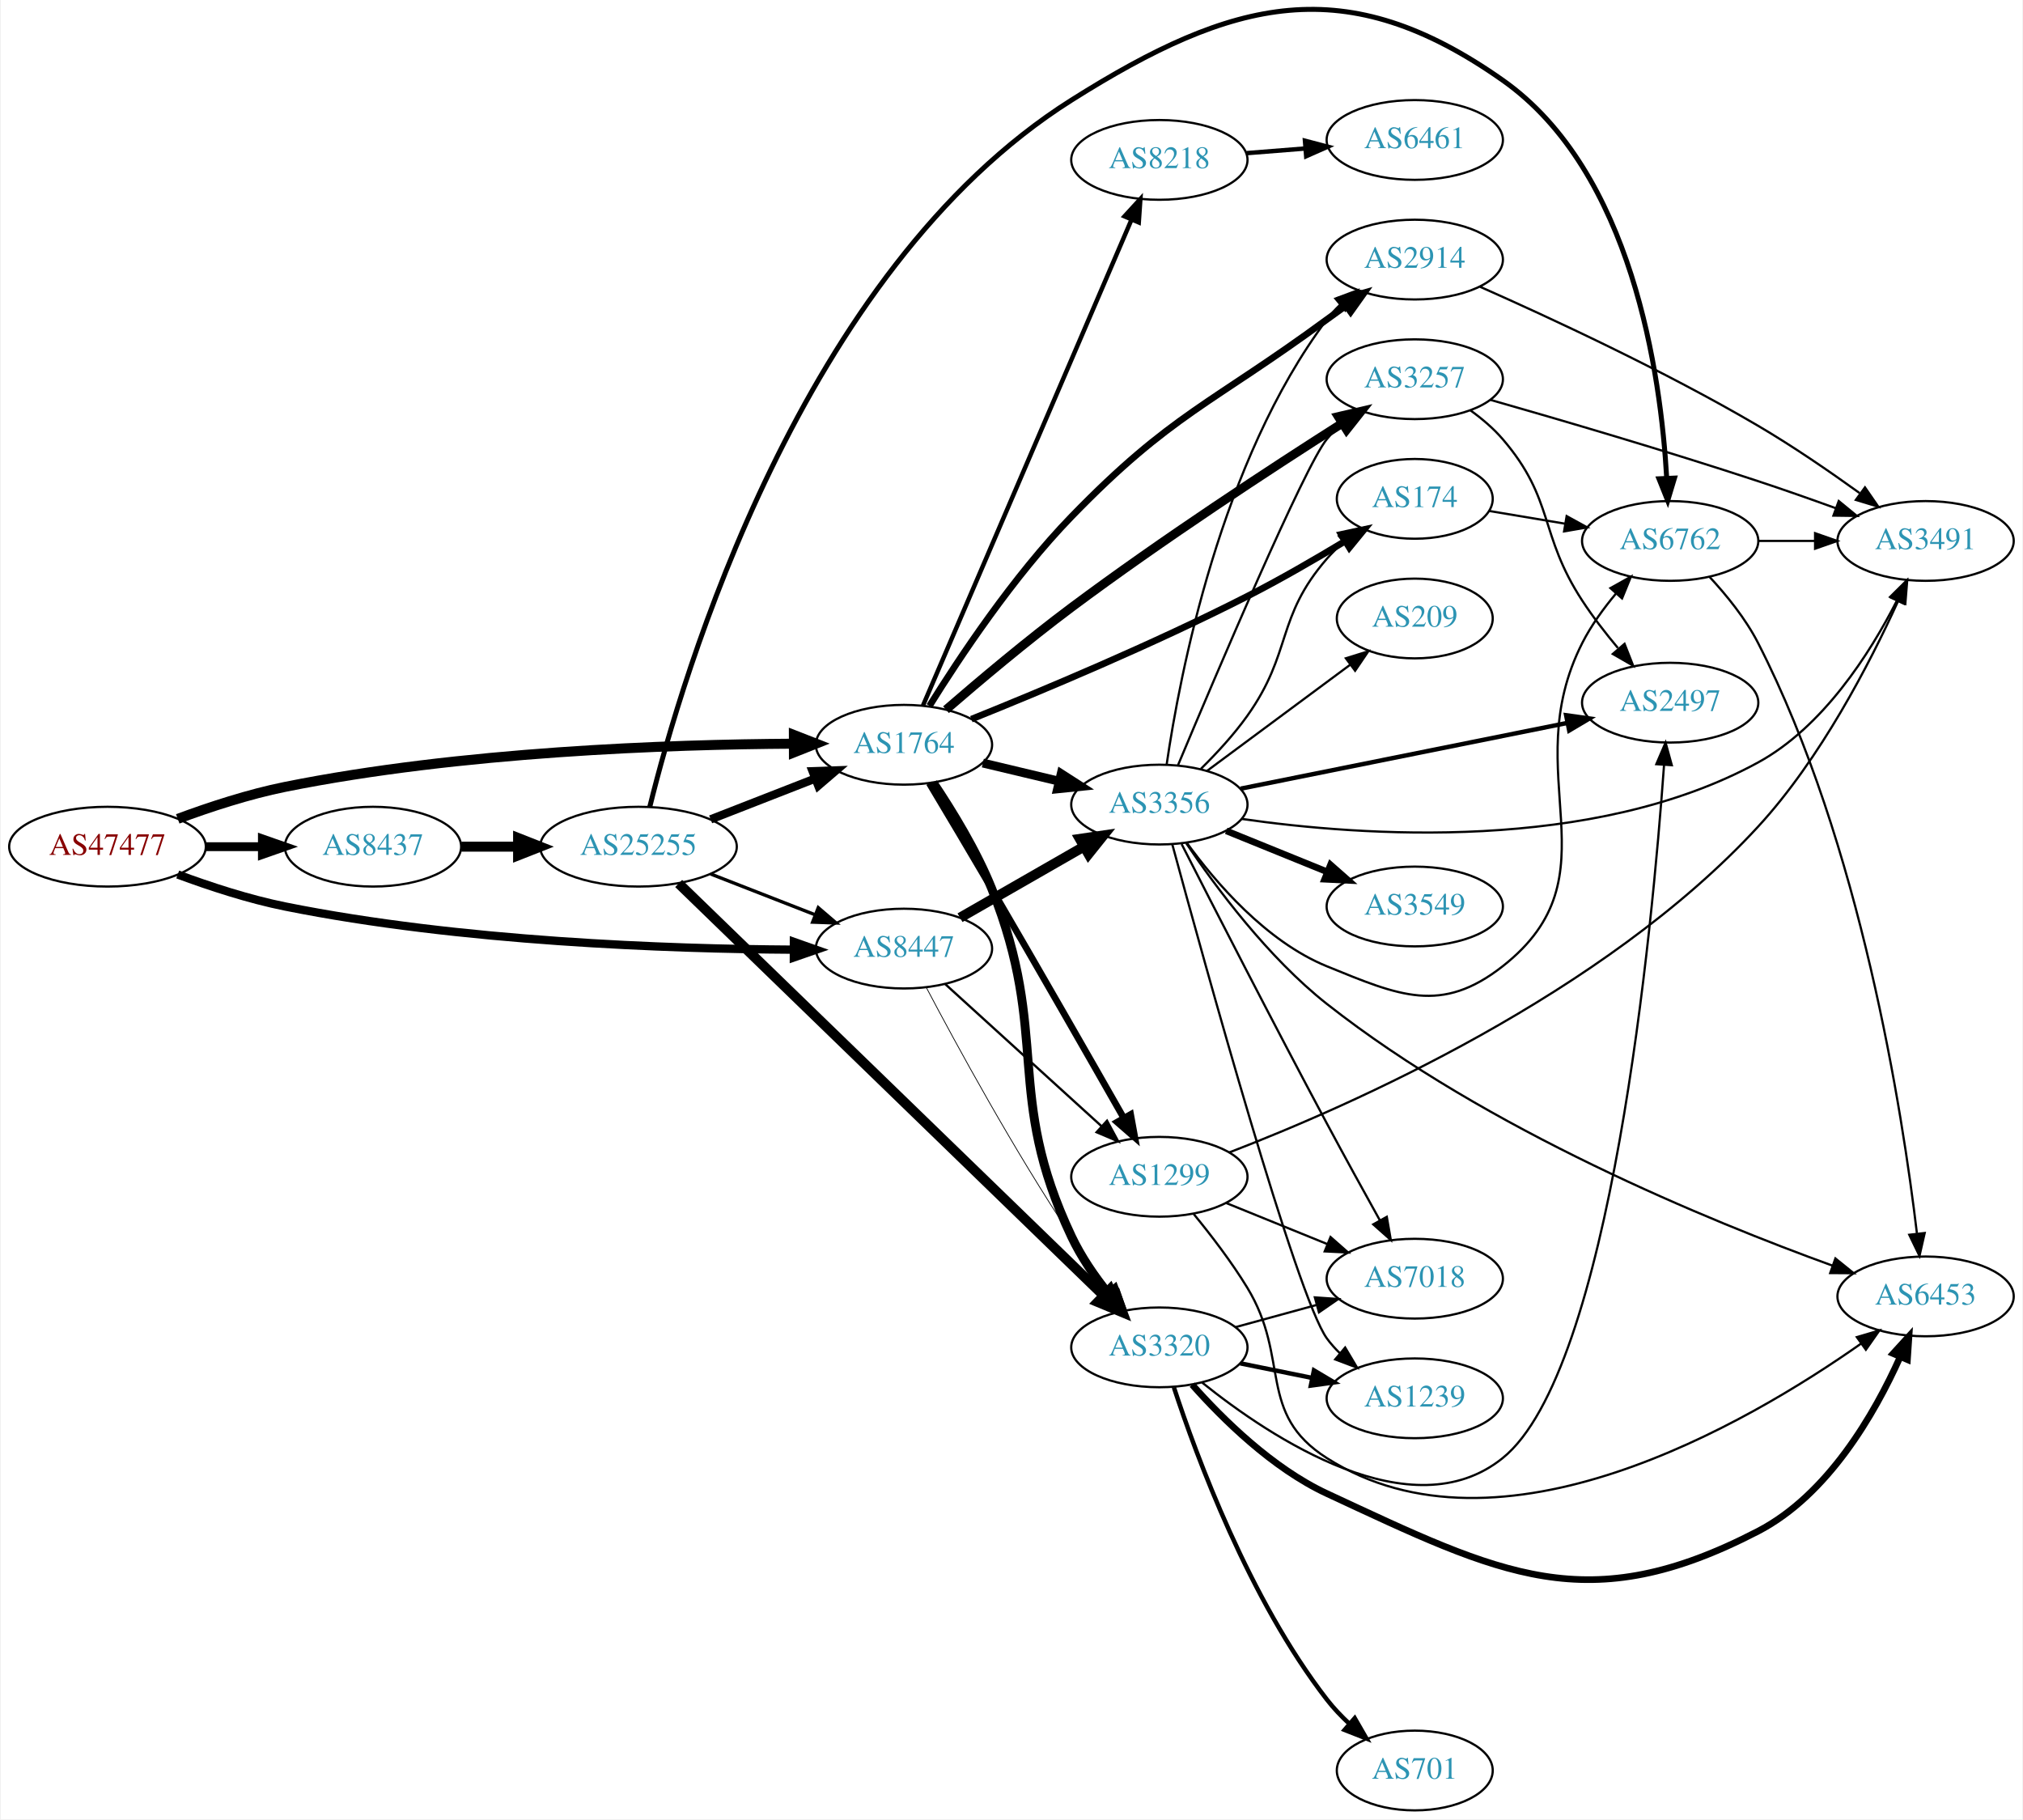
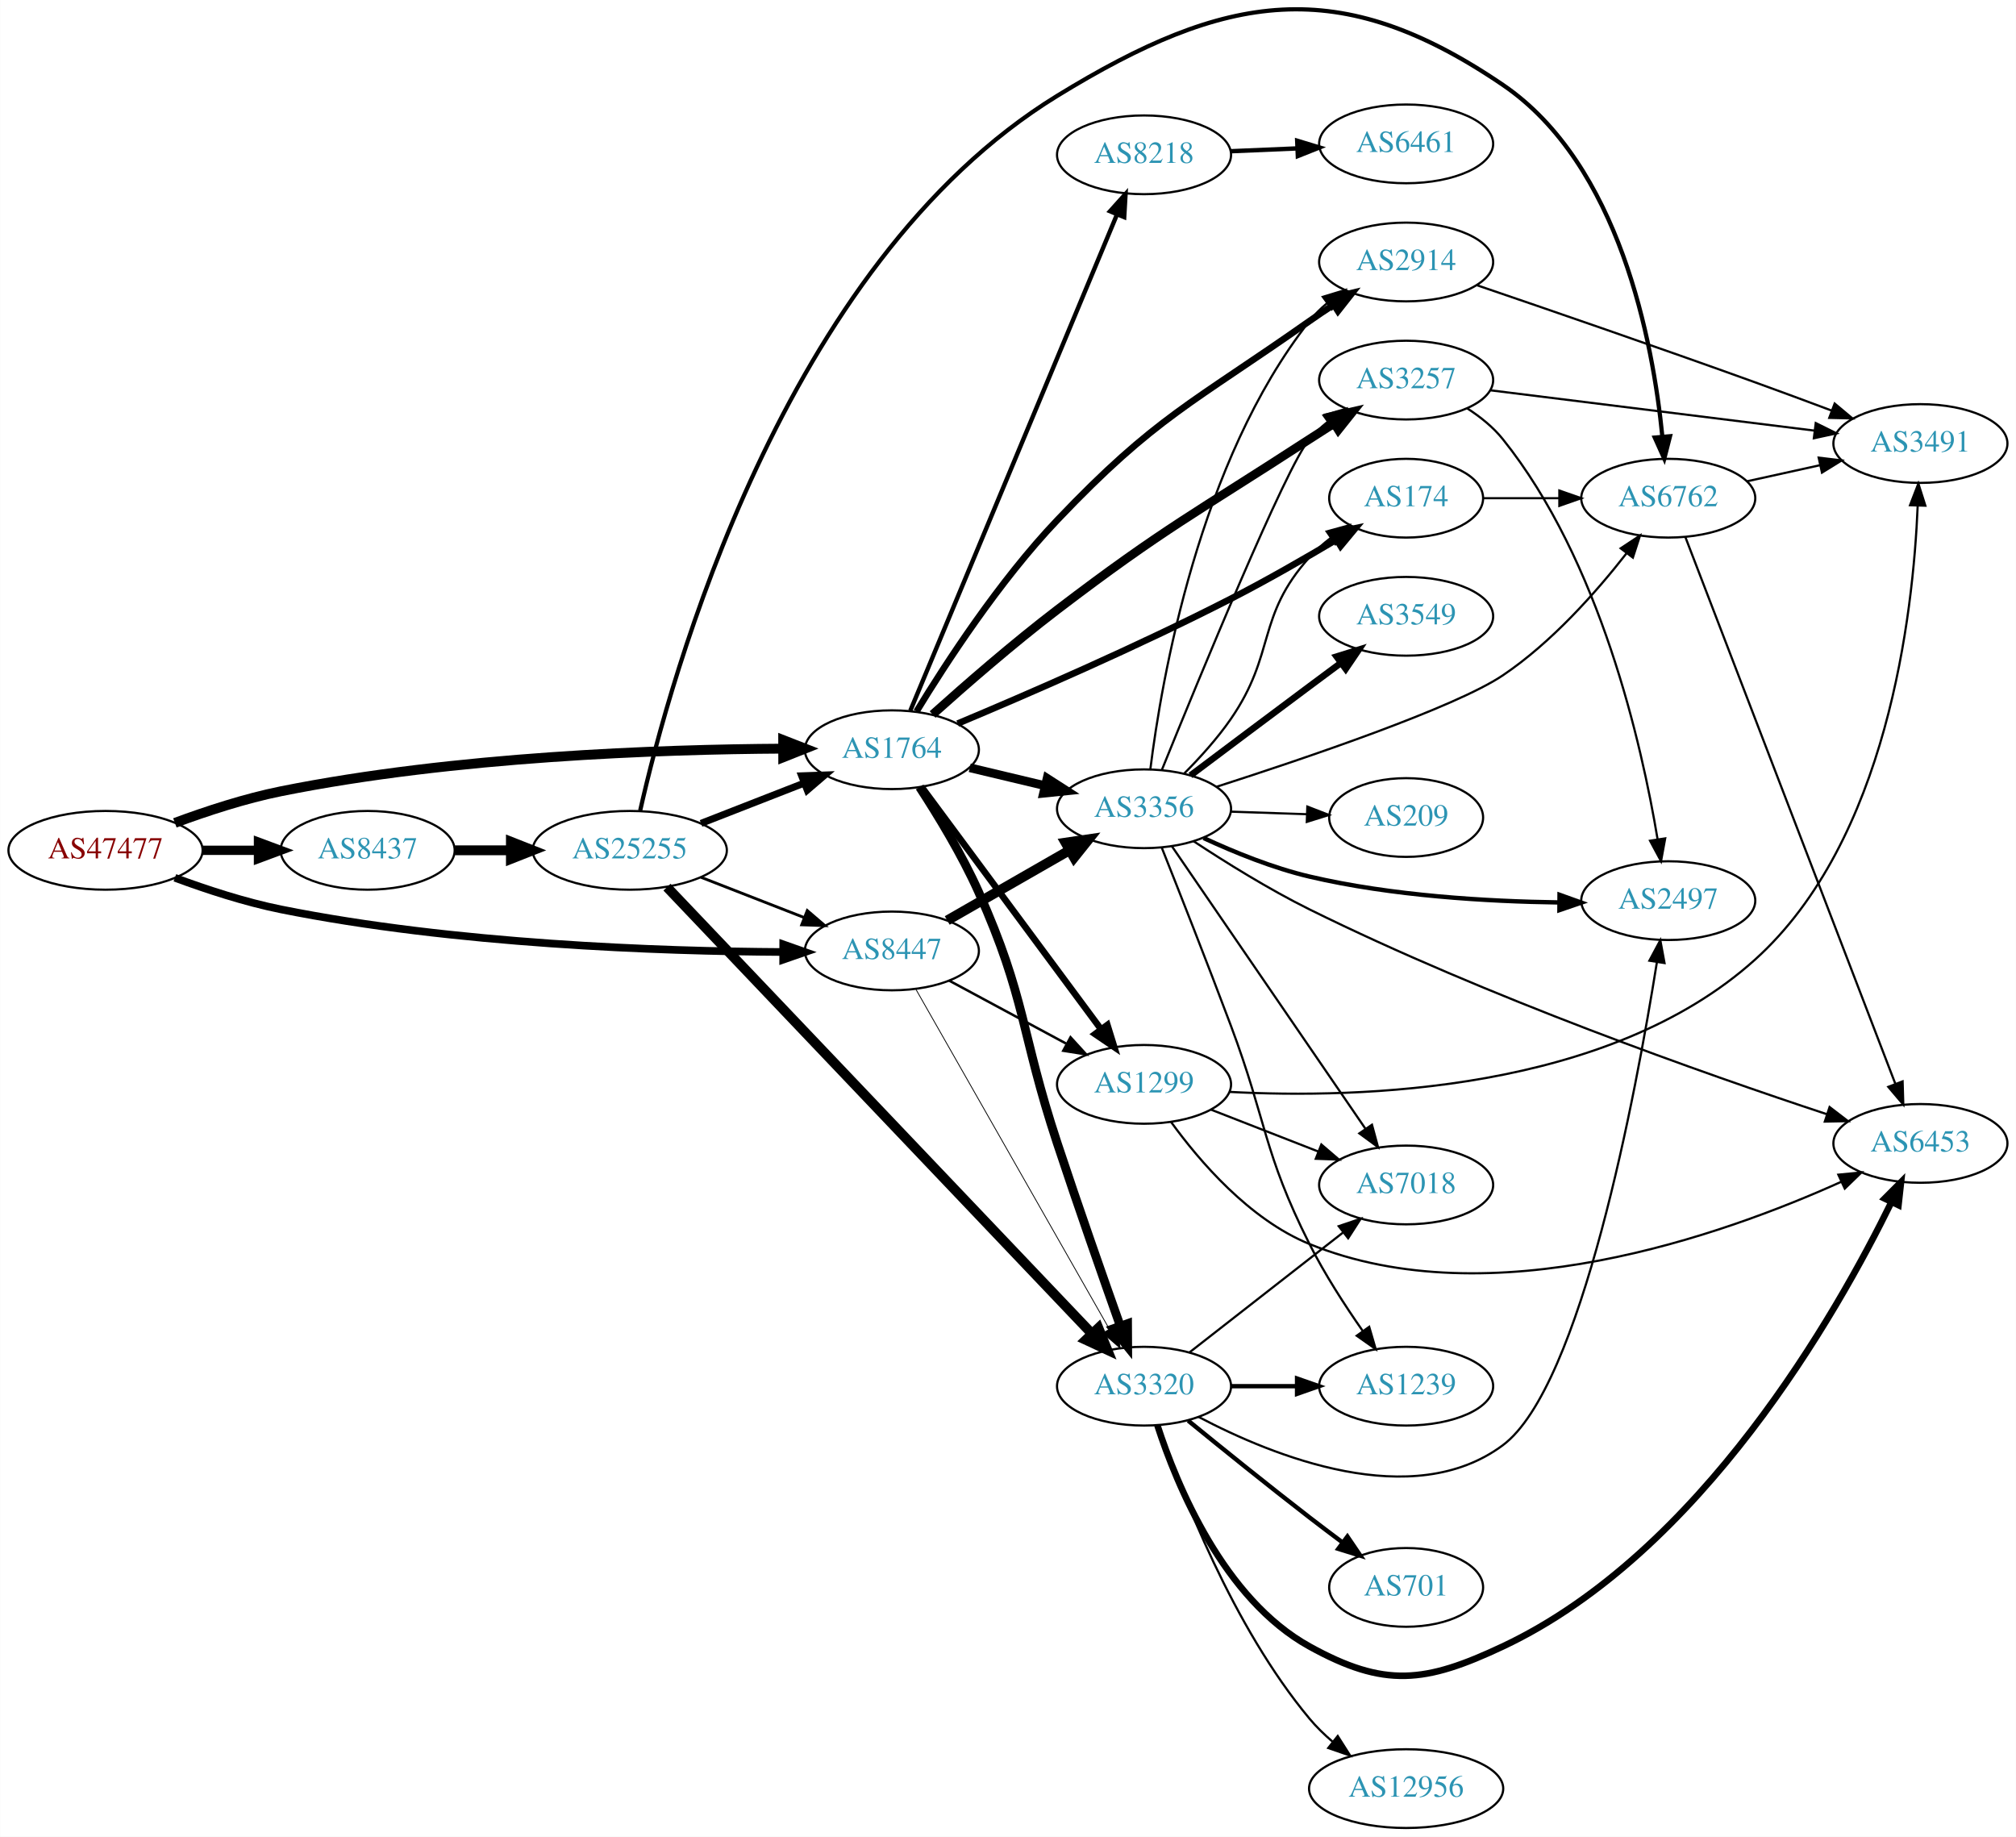
- <svg xmlns="http://www.w3.org/2000/svg" xmlns:xlink="http://www.w3.org/1999/xlink" width="913pt" height="821pt" viewBox="0.00 0.00 912.54 821.18">
-   <g id="graph0" class="graph" transform="scale(1 1) rotate(0) translate(4 817.175)">
-     <polygon fill="white" stroke="none" points="-4,4 -4,-817.175 908.542,-817.175 908.542,4 -4,4" />
+ <svg xmlns="http://www.w3.org/2000/svg" xmlns:xlink="http://www.w3.org/1999/xlink" width="922pt" height="840pt" viewBox="0.00 0.00 921.64 839.78">
+   <g id="graph0" class="graph" transform="scale(1 1) rotate(0) translate(4 835.784)">
+     <polygon fill="white" stroke="none" points="-4,4 -4,-835.784 917.641,-835.784 917.641,4 -4,4" />
    <g id="node1" class="node">
      <g id="a_node1">
        <a xlink:href="/asn/47477" xlink:title="AS47477 ~ REWEA-AS [AT]">
-           <ellipse fill="#ffffff" stroke="black" cx="44.196" cy="-435" rx="44.393" ry="18" />
-           <text text-anchor="middle" x="44.196" y="-431.3" font-family="Times,serif" font-size="14.00" fill="#880000">AS47477</text>
+           <ellipse fill="#ffffff" stroke="black" cx="44.196" cy="-447" rx="44.393" ry="18" />
+           <text text-anchor="middle" x="44.196" y="-443.3" font-family="Times,serif" font-size="14.00" fill="#880000">AS47477</text>
        </a>
      </g>
    </g>
    <g id="node2" class="node">
      <g id="a_node2">
        <a xlink:href="/asn/1764" xlink:title="AS1764 ~ NEXTLAYER-AS [AT]">
-           <ellipse fill="#ffffff" stroke="black" cx="403.724" cy="-481" rx="39.794" ry="18" />
-           <text text-anchor="middle" x="403.724" y="-477.3" font-family="Times,serif" font-size="14.00" fill="#2c94b3">AS1764</text>
+           <ellipse fill="#ffffff" stroke="black" cx="403.724" cy="-493" rx="39.794" ry="18" />
+           <text text-anchor="middle" x="403.724" y="-489.3" font-family="Times,serif" font-size="14.00" fill="#2c94b3">AS1764</text>
        </a>
      </g>
    </g>
    <g id="edge1" class="edge">
-       <path fill="none" stroke="black" stroke-width="4.5" d="M75.901,-447.554C90.369,-452.925 108.014,-458.708 124.392,-462 203.573,-477.916 297.695,-481.159 353.697,-481.486" />
-       <polygon fill="black" stroke="black" stroke-width="4.5" points="354.025,-485.424 364.036,-481.515 354.047,-477.549 354.025,-485.424" />
+       <path fill="none" stroke="black" stroke-width="4.5" d="M75.901,-459.554C90.369,-464.925 108.014,-470.708 124.392,-474 203.573,-489.916 297.695,-493.159 353.697,-493.486" />
+       <polygon fill="black" stroke="black" stroke-width="4.5" points="354.025,-497.424 364.036,-493.515 354.047,-489.549 354.025,-497.424" />
    </g>
    <g id="node3" class="node">
      <g id="a_node3">
        <a xlink:href="/asn/8437" xlink:title="AS8437 ~ Hutchison Drei Austria GmbH [AT]">
-           <ellipse fill="#ffffff" stroke="black" cx="164.039" cy="-435" rx="39.794" ry="18" />
-           <text text-anchor="middle" x="164.039" y="-431.3" font-family="Times,serif" font-size="14.00" fill="#2c94b3">AS8437</text>
+           <ellipse fill="#ffffff" stroke="black" cx="164.039" cy="-447" rx="39.794" ry="18" />
+           <text text-anchor="middle" x="164.039" y="-443.3" font-family="Times,serif" font-size="14.00" fill="#2c94b3">AS8437</text>
        </a>
      </g>
    </g>
    <g id="edge2" class="edge">
-       <path fill="none" stroke="black" stroke-width="4" d="M88.407,-435C96.72,-435 105.482,-435 113.965,-435" />
-       <polygon fill="black" stroke="black" stroke-width="4" points="114.123,-438.5 124.123,-435 114.123,-431.5 114.123,-438.5" />
+       <path fill="none" stroke="black" stroke-width="4.25" d="M88.407,-447C96.72,-447 105.482,-447 113.965,-447" />
+       <polygon fill="black" stroke="black" stroke-width="4.25" points="114.123,-450.719 124.123,-447 114.123,-443.281 114.123,-450.719" />
    </g>
    <g id="node4" class="node">
      <g id="a_node4">
        <a xlink:href="/asn/8447" xlink:title="AS8447 ~ A1 Telekom Austria AG [AT]">
-           <ellipse fill="#ffffff" stroke="black" cx="403.724" cy="-389" rx="39.794" ry="18" />
-           <text text-anchor="middle" x="403.724" y="-385.3" font-family="Times,serif" font-size="14.00" fill="#2c94b3">AS8447</text>
+           <ellipse fill="#ffffff" stroke="black" cx="403.724" cy="-401" rx="39.794" ry="18" />
+           <text text-anchor="middle" x="403.724" y="-397.3" font-family="Times,serif" font-size="14.00" fill="#2c94b3">AS8447</text>
        </a>
      </g>
    </g>
    <g id="edge3" class="edge">
-       <path fill="none" stroke="black" stroke-width="3.75" d="M75.901,-422.446C90.369,-417.075 108.014,-411.292 124.392,-408 203.573,-392.084 297.695,-388.841 353.697,-388.514" />
-       <polygon fill="black" stroke="black" stroke-width="3.75" points="354.046,-392.014 364.036,-388.485 354.026,-385.014 354.046,-392.014" />
+       <path fill="none" stroke="black" stroke-width="3.5" d="M75.901,-434.446C90.369,-429.075 108.014,-423.292 124.392,-420 203.573,-404.084 297.695,-400.841 353.697,-400.514" />
+       <polygon fill="black" stroke="black" stroke-width="3.5" points="354.046,-404.014 364.036,-400.485 354.026,-397.014 354.046,-404.014" />
    </g>
    <g id="node5" class="node">
      <g id="a_node5">
-         <a xlink:href="/asn/3356" xlink:title="AS3356 ~ Level 3 Parent, LLC [US]">
-           <ellipse fill="#ffffff" stroke="black" cx="519.017" cy="-454" rx="39.794" ry="18" />
-           <text text-anchor="middle" x="519.017" y="-450.3" font-family="Times,serif" font-size="14.00" fill="#2c94b3">AS3356</text>
+         <a xlink:href="/asn/3320" xlink:title="AS3320 ~ DTAG [DE]">
+           <ellipse fill="#ffffff" stroke="black" cx="519.017" cy="-202" rx="39.794" ry="18" />
+           <text text-anchor="middle" x="519.017" y="-198.3" font-family="Times,serif" font-size="14.00" fill="#2c94b3">AS3320</text>
        </a>
      </g>
    </g>
    <g id="edge4" class="edge">
-       <path fill="none" stroke="black" stroke-width="4" d="M439.331,-472.752C450.202,-470.162 462.357,-467.265 473.799,-464.538" />
-       <polygon fill="black" stroke="black" stroke-width="4" points="474.705,-467.92 483.621,-462.197 473.082,-461.111 474.705,-467.92" />
+       <path fill="none" stroke="black" stroke-width="4" d="M416.368,-475.938C424.711,-463.16 435.77,-445.023 443.37,-428 465.204,-379.095 462.563,-363.851 479.37,-313 488.811,-284.438 500.194,-251.961 508.152,-229.551" />
+       <polygon fill="black" stroke="black" stroke-width="4" points="511.491,-230.607 511.548,-220.013 504.897,-228.259 511.491,-230.607" />
    </g>
    <g id="node6" class="node">
      <g id="a_node6">
-         <a xlink:href="/asn/3257" xlink:title="AS3257 ~ GTT [DE]">
-           <ellipse fill="#ffffff" stroke="black" cx="634.31" cy="-646" rx="39.794" ry="18" />
-           <text text-anchor="middle" x="634.31" y="-642.3" font-family="Times,serif" font-size="14.00" fill="#2c94b3">AS3257</text>
+         <a xlink:href="/asn/2914" xlink:title="AS2914 ~ NTT America, Inc. [US]">
+           <ellipse fill="#ffffff" stroke="black" cx="638.859" cy="-716" rx="39.794" ry="18" />
+           <text text-anchor="middle" x="638.859" y="-712.3" font-family="Times,serif" font-size="14.00" fill="#2c94b3">AS2914</text>
        </a>
      </g>
    </g>
    <g id="edge5" class="edge">
-       <path fill="none" stroke="black" stroke-width="4" d="M422.704,-496.828C437.565,-509.691 459.392,-528.082 479.37,-543 520.292,-573.557 569.688,-605.843 601.294,-625.952" />
-       <polygon fill="black" stroke="black" stroke-width="4" points="599.788,-629.141 610.108,-631.537 603.535,-623.228 599.788,-629.141" />
+       <path fill="none" stroke="black" stroke-width="3" d="M414.997,-510.492C428.275,-532.308 452.859,-570.124 479.37,-598 524.358,-645.303 541.285,-651.421 594.663,-689 598.161,-691.463 601.88,-693.959 605.611,-696.388" />
+       <polygon fill="black" stroke="black" stroke-width="3" points="603.926,-699.464 614.24,-701.886 607.687,-693.561 603.926,-699.464" />
    </g>
    <g id="node7" class="node">
      <g id="a_node7">
-         <a xlink:href="/asn/1299" xlink:title="AS1299 ~ Telia Carrier [EU]">
-           <ellipse fill="#ffffff" stroke="black" cx="519.017" cy="-286" rx="39.794" ry="18" />
-           <text text-anchor="middle" x="519.017" y="-282.3" font-family="Times,serif" font-size="14.00" fill="#2c94b3">AS1299</text>
+         <a xlink:href="/asn/3356" xlink:title="AS3356 ~ Level 3 Parent, LLC [US]">
+           <ellipse fill="#ffffff" stroke="black" cx="519.017" cy="-466" rx="39.794" ry="18" />
+           <text text-anchor="middle" x="519.017" y="-462.3" font-family="Times,serif" font-size="14.00" fill="#2c94b3">AS3356</text>
        </a>
      </g>
    </g>
    <g id="edge6" class="edge">
-       <path fill="none" stroke="black" stroke-width="3" d="M415.129,-463.661C422.95,-450.592 433.898,-432.209 443.37,-416 464.186,-380.377 487.847,-339.021 502.846,-312.693" />
-       <polygon fill="black" stroke="black" stroke-width="3" points="506.054,-314.134 507.959,-303.712 499.97,-310.671 506.054,-314.134" />
+       <path fill="none" stroke="black" stroke-width="4" d="M439.331,-484.752C450.202,-482.162 462.357,-479.265 473.799,-476.538" />
+       <polygon fill="black" stroke="black" stroke-width="4" points="474.705,-479.92 483.621,-474.197 473.082,-473.111 474.705,-479.92" />
    </g>
    <g id="node8" class="node">
      <g id="a_node8">
-         <a xlink:href="/asn/2914" xlink:title="AS2914 ~ NTT America, Inc. [US]">
-           <ellipse fill="#ffffff" stroke="black" cx="634.31" cy="-700" rx="39.794" ry="18" />
-           <text text-anchor="middle" x="634.31" y="-696.3" font-family="Times,serif" font-size="14.00" fill="#2c94b3">AS2914</text>
+         <a xlink:href="/asn/1299" xlink:title="AS1299 ~ Telia Carrier [EU]">
+           <ellipse fill="#ffffff" stroke="black" cx="519.017" cy="-340" rx="39.794" ry="18" />
+           <text text-anchor="middle" x="519.017" y="-336.3" font-family="Times,serif" font-size="14.00" fill="#2c94b3">AS1299</text>
        </a>
      </g>
    </g>
    <g id="edge7" class="edge">
-       <path fill="none" stroke="black" stroke-width="3" d="M415.25,-498.561C428.602,-520.044 453.074,-556.896 479.37,-584 524.445,-630.46 542.495,-634.675 594.663,-673 597.452,-675.049 600.374,-677.157 603.309,-679.25" />
-       <polygon fill="black" stroke="black" stroke-width="3" points="601.327,-682.135 611.515,-685.043 605.364,-676.416 601.327,-682.135" />
+       <path fill="none" stroke="black" stroke-width="3" d="M417.281,-476.042C437.187,-449.159 476.102,-396.606 499.304,-365.271" />
+       <polygon fill="black" stroke="black" stroke-width="3" points="502.265,-367.154 505.403,-357.034 496.64,-362.988 502.265,-367.154" />
    </g>
    <g id="node9" class="node">
      <g id="a_node9">
        <a xlink:href="/asn/174" xlink:title="AS174 ~ Cogent Communications [US]">
-           <ellipse fill="#ffffff" stroke="black" cx="634.31" cy="-592" rx="35.194" ry="18" />
-           <text text-anchor="middle" x="634.31" y="-588.3" font-family="Times,serif" font-size="14.00" fill="#2c94b3">AS174</text>
+           <ellipse fill="#ffffff" stroke="black" cx="638.859" cy="-608" rx="35.194" ry="18" />
+           <text text-anchor="middle" x="638.859" y="-604.3" font-family="Times,serif" font-size="14.00" fill="#2c94b3">AS174</text>
        </a>
      </g>
    </g>
    <g id="edge8" class="edge">
-       <path fill="none" stroke="black" stroke-width="3" d="M434.154,-492.557C465.503,-505.156 516.339,-526.417 558.663,-548 573.472,-555.551 589.404,-564.782 602.731,-572.834" />
-       <polygon fill="black" stroke="black" stroke-width="3" points="601.136,-575.962 611.495,-578.186 604.785,-569.988 601.136,-575.962" />
+       <path fill="none" stroke="black" stroke-width="3" d="M433.805,-504.958C465.078,-518.066 516.053,-540.152 558.663,-562 574.95,-570.351 592.602,-580.492 607.099,-589.126" />
+       <polygon fill="black" stroke="black" stroke-width="3" points="605.302,-592.129 615.677,-594.277 608.906,-586.128 605.302,-592.129" />
    </g>
    <g id="node10" class="node">
      <g id="a_node10">
-         <a xlink:href="/asn/8218" xlink:title="AS8218 ~ legacy Neotelecoms [FR]">
-           <ellipse fill="#ffffff" stroke="black" cx="519.017" cy="-745" rx="39.794" ry="18" />
-           <text text-anchor="middle" x="519.017" y="-741.3" font-family="Times,serif" font-size="14.00" fill="#2c94b3">AS8218</text>
+         <a xlink:href="/asn/3257" xlink:title="AS3257 ~ GTT [DE]">
+           <ellipse fill="#ffffff" stroke="black" cx="638.859" cy="-662" rx="39.794" ry="18" />
+           <text text-anchor="middle" x="638.859" y="-658.3" font-family="Times,serif" font-size="14.00" fill="#2c94b3">AS3257</text>
        </a>
      </g>
    </g>
    <g id="edge9" class="edge">
-       <path fill="none" stroke="black" stroke-width="2" d="M412.333,-498.732C431.763,-544.007 483.301,-664.103 506.46,-718.071" />
-       <polygon fill="black" stroke="black" stroke-width="2" points="503.28,-719.536 510.44,-727.345 509.713,-716.776 503.28,-719.536" />
+       <path fill="none" stroke="black" stroke-width="4" d="M422.347,-509.109C437.179,-522.422 459.149,-541.571 479.37,-557 528.554,-594.528 542.803,-601.266 594.663,-635 598.249,-637.333 602.023,-639.748 605.784,-642.131" />
+       <polygon fill="black" stroke="black" stroke-width="4" points="604.119,-645.218 614.447,-647.58 607.846,-639.293 604.119,-645.218" />
    </g>
    <g id="node11" class="node">
      <g id="a_node11">
-         <a xlink:href="/asn/3320" xlink:title="AS3320 ~ DTAG [DE]">
-           <ellipse fill="#ffffff" stroke="black" cx="519.017" cy="-209" rx="39.794" ry="18" />
-           <text text-anchor="middle" x="519.017" y="-205.3" font-family="Times,serif" font-size="14.00" fill="#2c94b3">AS3320</text>
+         <a xlink:href="/asn/8218" xlink:title="AS8218 ~ legacy Neotelecoms [FR]">
+           <ellipse fill="#ffffff" stroke="black" cx="519.017" cy="-765" rx="39.794" ry="18" />
+           <text text-anchor="middle" x="519.017" y="-761.3" font-family="Times,serif" font-size="14.00" fill="#2c94b3">AS8218</text>
        </a>
      </g>
    </g>
    <g id="edge10" class="edge">
-       <path fill="none" stroke="black" stroke-width="4" d="M416.947,-463.838C425.464,-451.158 436.488,-433.185 443.37,-416 469.984,-349.542 448.767,-323.718 479.37,-259 483.641,-249.968 489.764,-241.035 495.88,-233.274" />
-       <polygon fill="black" stroke="black" stroke-width="4" points="498.748,-235.298 502.427,-225.362 493.355,-230.835 498.748,-235.298" />
+       <path fill="none" stroke="black" stroke-width="2" d="M412.157,-510.847C431.482,-557.244 483.405,-681.903 506.578,-737.537" />
+       <polygon fill="black" stroke="black" stroke-width="2" points="503.48,-739.202 510.556,-747.088 509.942,-736.511 503.48,-739.202" />
+     </g>
+     <g id="node23" class="node">
+       <g id="a_node23">
+         <a xlink:href="/asn/25255" xlink:title="AS25255 ~ ==&gt; TELE2 AUSTRIA &lt;== [AT]">
+           <ellipse fill="#ffffff" stroke="black" cx="283.881" cy="-447" rx="44.393" ry="18" />
+           <text text-anchor="middle" x="283.881" y="-443.3" font-family="Times,serif" font-size="14.00" fill="#2c94b3">AS25255</text>
+         </a>
+       </g>
+     </g>
+     <g id="edge35" class="edge">
+       <path fill="none" stroke="black" stroke-width="4.5" d="M203.951,-447C212.054,-447 220.729,-447 229.255,-447" />
+       <polygon fill="black" stroke="black" stroke-width="4.5" points="229.533,-450.938 239.533,-447 229.533,-443.063 229.533,-450.938" />
+     </g>
+     <g id="edge42" class="edge">
+       <path fill="none" stroke="black" stroke-width="0.375" d="M414.778,-383.34C434.774,-348.217 479.622,-269.441 503.077,-228.242" />
+       <polygon fill="black" stroke="black" stroke-width="0.375" points="506.241,-229.758 508.147,-219.336 500.158,-226.295 506.241,-229.758" />
+     </g>
+     <g id="edge40" class="edge">
+       <path fill="none" stroke="black" stroke-width="4.5" d="M429.028,-414.944C445.306,-424.283 466.942,-436.697 484.804,-446.945" />
+       <polygon fill="black" stroke="black" stroke-width="4.5" points="483.119,-450.518 493.753,-452.079 487.038,-443.687 483.119,-450.518" />
+     </g>
+     <g id="edge41" class="edge">
+       <path fill="none" stroke="black" stroke-width="1.125" d="M429.867,-387.462C445.598,-378.992 466.082,-367.963 483.344,-358.669" />
+       <polygon fill="black" stroke="black" stroke-width="1.125" points="485.406,-361.533 492.552,-353.711 482.088,-355.37 485.406,-361.533" />
+     </g>
+     <g id="node12" class="node">
+       <g id="a_node12">
+         <a xlink:href="/asn/701" xlink:title="AS701 ~ UUNET [US]">
+           <ellipse fill="#ffffff" stroke="black" cx="638.859" cy="-110" rx="35.194" ry="18" />
+           <text text-anchor="middle" x="638.859" y="-106.3" font-family="Times,serif" font-size="14.00" fill="#2c94b3">AS701</text>
+         </a>
+       </g>
+     </g>
+     <g id="edge11" class="edge">
+       <path fill="none" stroke="black" stroke-width="2" d="M539.184,-186.25C554.165,-174.023 575.578,-156.731 594.663,-142 599.491,-138.274 604.668,-134.365 609.703,-130.61" />
+       <polygon fill="black" stroke="black" stroke-width="2" points="612.004,-133.261 617.952,-124.493 607.835,-127.637 612.004,-133.261" />
+     </g>
+     <g id="node13" class="node">
+       <g id="a_node13">
+         <a xlink:href="/asn/6453" xlink:title="AS6453 ~ TATA COMMUNICATIONS (AMERICA) INC [US]">
+           <ellipse fill="#ffffff" stroke="black" cx="873.995" cy="-313" rx="39.794" ry="18" />
+           <text text-anchor="middle" x="873.995" y="-309.3" font-family="Times,serif" font-size="14.00" fill="#2c94b3">AS6453</text>
+         </a>
+       </g>
+     </g>
+     <g id="edge12" class="edge">
+       <path fill="none" stroke="black" stroke-width="3" d="M525.091,-184.21C534.013,-156.694 555.397,-104.721 594.663,-83 629.039,-63.984 647.516,-66.258 683.055,-83 773.72,-125.711 835.853,-235.287 860.779,-286.225" />
+       <polygon fill="black" stroke="black" stroke-width="3" points="857.655,-287.803 865.133,-295.309 863.967,-284.778 857.655,-287.803" />
+     </g>
+     <g id="node14" class="node">
+       <g id="a_node14">
+         <a xlink:href="/asn/1239" xlink:title="AS1239 ~ Sprint [US]">
+           <ellipse fill="#ffffff" stroke="black" cx="638.859" cy="-202" rx="39.794" ry="18" />
+           <text text-anchor="middle" x="638.859" y="-198.3" font-family="Times,serif" font-size="14.00" fill="#2c94b3">AS1239</text>
+         </a>
+       </g>
+     </g>
+     <g id="edge13" class="edge">
+       <path fill="none" stroke="black" stroke-width="2" d="M558.929,-202C568.483,-202 578.832,-202 588.795,-202" />
+       <polygon fill="black" stroke="black" stroke-width="2" points="588.988,-205.5 598.987,-202 588.987,-198.5 588.988,-205.5" />
+     </g>
+     <g id="node15" class="node">
+       <g id="a_node15">
+         <a xlink:href="/asn/2497" xlink:title="AS2497 ~ Internet Initiative Japan Inc. [JP]">
+           <ellipse fill="#ffffff" stroke="black" cx="758.702" cy="-424" rx="39.794" ry="18" />
+           <text text-anchor="middle" x="758.702" y="-420.3" font-family="Times,serif" font-size="14.00" fill="#2c94b3">AS2497</text>
+         </a>
+       </g>
+     </g>
+     <g id="edge14" class="edge">
+       <path fill="none" stroke="black" d="M543.925,-187.971C578.207,-169.899 641.74,-144.254 683.055,-175 718.928,-201.696 743.993,-336.265 753.486,-395.705" />
+       <polygon fill="black" stroke="black" points="750.075,-396.546 755.077,-405.886 756.992,-395.466 750.075,-396.546" />
+     </g>
+     <g id="node16" class="node">
+       <g id="a_node16">
+         <a xlink:href="/asn/7018" xlink:title="AS7018 ~ AT&amp;T Services, Inc. [US]">
+           <ellipse fill="#ffffff" stroke="black" cx="638.859" cy="-294" rx="39.794" ry="18" />
+           <text text-anchor="middle" x="638.859" y="-290.3" font-family="Times,serif" font-size="14.00" fill="#2c94b3">AS7018</text>
+         </a>
+       </g>
+     </g>
+     <g id="edge15" class="edge">
+       <path fill="none" stroke="black" d="M539.741,-217.399C558.945,-232.391 588.315,-255.321 609.92,-272.188" />
+       <polygon fill="black" stroke="black" points="608.035,-275.156 618.071,-278.551 612.342,-269.638 608.035,-275.156" />
+     </g>
+     <g id="node17" class="node">
+       <g id="a_node17">
+         <a xlink:href="/asn/12956" xlink:title="AS12956 ~ TELXIUS [ES]">
+           <ellipse fill="#ffffff" stroke="black" cx="638.859" cy="-18" rx="44.393" ry="18" />
+           <text text-anchor="middle" x="638.859" y="-14.3" font-family="Times,serif" font-size="14.00" fill="#2c94b3">AS12956</text>
+         </a>
+       </g>
+     </g>
+     <g id="edge16" class="edge">
+       <path fill="none" stroke="black" d="M525.69,-184.029C535.858,-153.87 559.463,-92.23 594.663,-50 597.785,-46.254 601.433,-42.704 605.26,-39.427" />
+       <polygon fill="black" stroke="black" points="607.584,-42.051 613.261,-33.105 603.245,-36.559 607.584,-42.051" />
+     </g>
+     <g id="node18" class="node">
+       <g id="a_node18">
+         <a xlink:href="/asn/3491" xlink:title="AS3491 ~ PCCW Global, Inc. [US]">
+           <ellipse fill="#ffffff" stroke="black" cx="873.995" cy="-633" rx="39.794" ry="18" />
+           <text text-anchor="middle" x="873.995" y="-629.3" font-family="Times,serif" font-size="14.00" fill="#2c94b3">AS3491</text>
+         </a>
+       </g>
+     </g>
+     <g id="edge17" class="edge">
+       <path fill="none" stroke="black" d="M671.215,-705.375C703.246,-694.461 754.38,-676.873 798.348,-661 809.727,-656.892 822.036,-652.326 833.315,-648.093" />
+       <polygon fill="black" stroke="black" points="834.787,-651.278 842.912,-644.478 832.32,-644.728 834.787,-651.278" />
+     </g>
+     <g id="edge21" class="edge">
+       <path fill="none" stroke="black" d="M521.913,-484.139C526.987,-524.837 544.112,-624.876 594.663,-689 596.99,-691.952 599.735,-694.668 602.695,-697.144" />
+       <polygon fill="black" stroke="black" points="600.755,-700.062 610.893,-703.141 604.888,-694.412 600.755,-700.062" />
+     </g>
+     <g id="edge24" class="edge">
+       <path fill="none" stroke="black" d="M537.423,-482.156C544.554,-489.331 552.549,-498.146 558.663,-507 579.445,-537.097 570.206,-553.806 594.663,-581 597.524,-584.181 600.846,-587.124 604.353,-589.805" />
+       <polygon fill="black" stroke="black" points="602.518,-592.791 612.741,-595.575 606.486,-587.024 602.518,-592.791" />
+     </g>
+     <g id="edge22" class="edge">
+       <path fill="none" stroke="black" d="M527.164,-483.752C543.712,-524.613 584.055,-622.759 594.663,-635 597.125,-637.84 599.959,-640.482 602.976,-642.912" />
+       <polygon fill="black" stroke="black" points="601.085,-645.863 611.252,-648.844 605.163,-640.174 601.085,-645.863" />
+     </g>
+     <g id="edge25" class="edge">
+       <path fill="none" stroke="black" d="M541.615,-451.208C556.202,-441.593 576.109,-429.184 594.663,-420 675.685,-379.894 775.685,-344.714 831.069,-326.402" />
+       <polygon fill="black" stroke="black" points="832.467,-329.627 840.876,-323.182 830.284,-322.977 832.467,-329.627" />
+     </g>
+     <g id="edge23" class="edge">
+       <path fill="none" stroke="black" d="M527.142,-448.17C535.007,-428.391 547.971,-395.504 558.663,-367 575.253,-322.772 573.437,-309.199 594.663,-267 601.553,-253.303 610.791,-239.015 618.956,-227.335" />
+       <polygon fill="black" stroke="black" points="621.971,-229.136 624.934,-218.964 616.274,-225.068 621.971,-229.136" />
+     </g>
+     <g id="edge18" class="edge">
+       <path fill="none" stroke="black" stroke-width="2" d="M546.263,-452.626C560.262,-446.135 577.996,-438.911 594.663,-435 632.296,-426.169 676.055,-423.622 708.758,-423.172" />
+       <polygon fill="black" stroke="black" stroke-width="2" points="708.993,-426.671 718.966,-423.094 708.94,-419.671 708.993,-426.671" />
+     </g>
+     <g id="edge26" class="edge">
+       <path fill="none" stroke="black" d="M531.747,-448.879C552.516,-418.564 595.863,-355.296 620.239,-319.719" />
+       <polygon fill="black" stroke="black" points="623.237,-321.535 626.002,-311.307 617.462,-317.578 623.237,-321.535" />
+     </g>
+     <g id="node19" class="node">
+       <g id="a_node19">
+         <a xlink:href="/asn/6762" xlink:title="AS6762 ~ TELECOM ITALIA SPARKLE S.p.A. [IT]">
+           <ellipse fill="#ffffff" stroke="black" cx="758.702" cy="-608" rx="39.794" ry="18" />
+           <text text-anchor="middle" x="758.702" y="-604.3" font-family="Times,serif" font-size="14.00" fill="#2c94b3">AS6762</text>
+         </a>
+       </g>
+     </g>
+     <g id="edge19" class="edge">
+       <path fill="none" stroke="black" d="M552.064,-476.024C592.982,-489.155 661.113,-512.241 683.055,-527 705.419,-542.042 725.783,-565.072 739.572,-582.736" />
+       <polygon fill="black" stroke="black" points="736.953,-585.075 745.792,-590.917 742.526,-580.838 736.953,-585.075" />
+     </g>
+     <g id="node20" class="node">
+       <g id="a_node20">
+         <a xlink:href="/asn/3549" xlink:title="AS3549 ~ Level 3 Parent, LLC [US]">
+           <ellipse fill="#ffffff" stroke="black" cx="638.859" cy="-554" rx="39.794" ry="18" />
+           <text text-anchor="middle" x="638.859" y="-550.3" font-family="Times,serif" font-size="14.00" fill="#2c94b3">AS3549</text>
+         </a>
+       </g>
+     </g>
+     <g id="edge20" class="edge">
+       <path fill="none" stroke="black" stroke-width="3" d="M540.269,-481.245C555.269,-492.524 576.219,-508.25 594.663,-522 599.246,-525.417 604.109,-529.03 608.855,-532.551" />
+       <polygon fill="black" stroke="black" stroke-width="3" points="607.069,-535.583 617.187,-538.725 611.236,-529.959 607.069,-535.583" />
+     </g>
+     <g id="node21" class="node">
+       <g id="a_node21">
+         <a xlink:href="/asn/209" xlink:title="AS209 ~ CenturyLink Communications, LLC [US]">
+           <ellipse fill="#ffffff" stroke="black" cx="638.859" cy="-462" rx="35.194" ry="18" />
+           <text text-anchor="middle" x="638.859" y="-458.3" font-family="Times,serif" font-size="14.00" fill="#2c94b3">AS209</text>
+         </a>
+       </g>
+     </g>
+     <g id="edge27" class="edge">
+       <path fill="none" stroke="black" d="M558.603,-464.69C569.704,-464.313 581.902,-463.899 593.331,-463.511" />
+       <polygon fill="black" stroke="black" points="593.681,-467.002 603.557,-463.164 593.444,-460.006 593.681,-467.002" />
+     </g>
+     <g id="edge30" class="edge">
+       <path fill="none" stroke="black" d="M531.344,-322.841C544.243,-305.026 567.136,-278.223 594.663,-267 677.45,-233.248 783.689,-271.018 837.843,-295.473" />
+       <polygon fill="black" stroke="black" points="836.472,-298.695 847.018,-299.716 839.41,-292.342 836.472,-298.695" />
+     </g>
+     <g id="edge28" class="edge">
+       <path fill="none" stroke="black" d="M549.753,-328.392C564.547,-322.618 582.624,-315.561 598.546,-309.346" />
+       <polygon fill="black" stroke="black" points="600.089,-312.501 608.132,-305.604 597.544,-305.98 600.089,-312.501" />
+     </g>
+     <g id="edge29" class="edge">
+       <path fill="none" stroke="black" d="M558.161,-336.55C617.251,-333.403 731.098,-336.424 798.348,-397 858.883,-451.527 870.697,-554.727 872.752,-604.602" />
+       <polygon fill="black" stroke="black" points="869.256,-604.792 873.062,-614.679 876.253,-604.576 869.256,-604.792" />
+     </g>
+     <g id="edge31" class="edge">
+       <path fill="none" stroke="black" d="M674.261,-608C685.085,-608 697.253,-608 708.88,-608" />
+       <polygon fill="black" stroke="black" points="708.91,-611.5 718.91,-608 708.91,-604.5 708.91,-611.5" />
+     </g>
+     <g id="edge34" class="edge">
+       <path fill="none" stroke="black" d="M666.759,-649.088C672.75,-645.225 678.628,-640.519 683.055,-635 727.549,-579.537 746.575,-495.553 753.808,-452.162" />
+       <polygon fill="black" stroke="black" points="757.302,-452.47 755.401,-442.047 750.387,-451.381 757.302,-452.47" />
+     </g>
+     <g id="edge33" class="edge">
+       <path fill="none" stroke="black" d="M677.317,-657.341C717.593,-652.331 781.728,-644.353 825.515,-638.906" />
+       <polygon fill="black" stroke="black" points="826.139,-642.356 835.631,-637.648 825.275,-635.409 826.139,-642.356" />
    </g>
    <g id="node22" class="node">
      <g id="a_node22">
-         <a xlink:href="/asn/25255" xlink:title="AS25255 ~ ==&gt; TELE2 AUSTRIA &lt;== [AT]">
-           <ellipse fill="#ffffff" stroke="black" cx="283.881" cy="-435" rx="44.393" ry="18" />
-           <text text-anchor="middle" x="283.881" y="-431.3" font-family="Times,serif" font-size="14.00" fill="#2c94b3">AS25255</text>
-         </a>
-       </g>
-     </g>
-     <g id="edge35" class="edge">
-       <path fill="none" stroke="black" stroke-width="4.5" d="M203.951,-435C212.054,-435 220.729,-435 229.255,-435" />
-       <polygon fill="black" stroke="black" stroke-width="4.5" points="229.533,-438.938 239.533,-435 229.533,-431.063 229.533,-438.938" />
-     </g>
-     <g id="edge42" class="edge">
-       <path fill="none" stroke="black" stroke-width="4.5" d="M429.028,-402.944C445.306,-412.283 466.942,-424.697 484.804,-434.945" />
-       <polygon fill="black" stroke="black" stroke-width="4.5" points="483.119,-438.518 493.753,-440.079 487.038,-431.687 483.119,-438.518" />
+         <a xlink:href="/asn/6461" xlink:title="AS6461 ~ Zayo Bandwidth [US]">
+           <ellipse fill="#ffffff" stroke="black" cx="638.859" cy="-770" rx="39.794" ry="18" />
+           <text text-anchor="middle" x="638.859" y="-766.3" font-family="Times,serif" font-size="14.00" fill="#2c94b3">AS6461</text>
+         </a>
+       </g>
+     </g>
+     <g id="edge32" class="edge">
+       <path fill="none" stroke="black" stroke-width="2" d="M558.603,-766.637C568.369,-767.052 578.986,-767.502 589.18,-767.935" />
+       <polygon fill="black" stroke="black" stroke-width="2" points="589.047,-771.432 599.187,-768.359 589.344,-764.438 589.047,-771.432" />
+     </g>
+     <g id="edge44" class="edge">
+       <path fill="none" stroke="black" d="M766.618,-589.991C785.783,-540.087 839.661,-399.796 862.525,-340.262" />
+       <polygon fill="black" stroke="black" points="865.851,-341.364 866.169,-330.774 859.316,-338.854 865.851,-341.364" />
    </g>
    <g id="edge43" class="edge">
-       <path fill="none" stroke="black" stroke-width="1.038" d="M422.426,-372.906C441.382,-355.672 471.615,-328.186 492.998,-308.745" />
-       <polygon fill="black" stroke="black" stroke-width="1.038" points="495.394,-311.297 500.439,-301.981 490.685,-306.118 495.394,-311.297" />
-     </g>
-     <g id="edge44" class="edge">
-       <path fill="none" stroke="black" stroke-width="0.346" d="M413.89,-371.301C427.292,-345.85 453.466,-297.72 479.37,-259 485.075,-250.473 491.769,-241.503 497.968,-233.553" />
-       <polygon fill="black" stroke="black" stroke-width="0.346" points="500.724,-235.71 504.187,-225.697 495.236,-231.365 500.724,-235.71" />
-     </g>
-     <g id="edge14" class="edge">
-       <path fill="none" stroke="black" d="M527.475,-471.892C544.309,-512.059 584.571,-606.844 594.663,-619 596.526,-621.243 598.618,-623.385 600.841,-625.41" />
-       <polygon fill="black" stroke="black" points="598.78,-628.246 608.752,-631.824 603.188,-622.808 598.78,-628.246" />
-     </g>
-     <g id="edge19" class="edge">
-       <path fill="none" stroke="black" d="M522.326,-472.234C528.164,-512.216 546.622,-609.111 594.663,-673 596.416,-675.33 598.429,-677.535 600.596,-679.604" />
-       <polygon fill="black" stroke="black" points="598.478,-682.395 608.404,-686.1 602.955,-677.014 598.478,-682.395" />
-     </g>
-     <g id="edge18" class="edge">
-       <path fill="none" stroke="black" d="M537.767,-470.131C544.791,-477.058 552.615,-485.505 558.663,-494 579.184,-522.821 571.464,-538.288 594.663,-565 596.864,-567.534 599.35,-569.948 601.976,-572.217" />
-       <polygon fill="black" stroke="black" points="600.078,-575.175 610.118,-578.559 604.379,-569.653 600.078,-575.175" />
-     </g>
-     <g id="node12" class="node">
-       <g id="a_node12">
-         <a xlink:href="/asn/2497" xlink:title="AS2497 ~ Internet Initiative Japan Inc. [JP]">
-           <ellipse fill="#ffffff" stroke="black" cx="749.603" cy="-500" rx="39.794" ry="18" />
-           <text text-anchor="middle" x="749.603" y="-496.3" font-family="Times,serif" font-size="14.00" fill="#2c94b3">AS2497</text>
-         </a>
-       </g>
-     </g>
-     <g id="edge11" class="edge">
-       <path fill="none" stroke="black" stroke-width="2" d="M555.733,-461.188C595.49,-469.188 659.831,-482.136 703.148,-490.853" />
-       <polygon fill="black" stroke="black" stroke-width="2" points="702.643,-494.321 713.137,-492.863 704.024,-487.459 702.643,-494.321" />
-     </g>
-     <g id="node13" class="node">
-       <g id="a_node13">
-         <a xlink:href="/asn/3549" xlink:title="AS3549 ~ Level 3 Parent, LLC [US]">
-           <ellipse fill="#ffffff" stroke="black" cx="634.31" cy="-408" rx="39.794" ry="18" />
-           <text text-anchor="middle" x="634.31" y="-404.3" font-family="Times,serif" font-size="14.00" fill="#2c94b3">AS3549</text>
-         </a>
-       </g>
-     </g>
-     <g id="edge12" class="edge">
-       <path fill="none" stroke="black" stroke-width="3" d="M549.192,-442.154C563.068,-436.52 579.845,-429.708 594.754,-423.654" />
-       <polygon fill="black" stroke="black" stroke-width="3" points="596.284,-426.811 604.233,-419.806 593.651,-420.325 596.284,-426.811" />
-     </g>
-     <g id="node14" class="node">
-       <g id="a_node14">
-         <a xlink:href="/asn/6762" xlink:title="AS6762 ~ TELECOM ITALIA SPARKLE S.p.A. [IT]">
-           <ellipse fill="#ffffff" stroke="black" cx="749.603" cy="-573" rx="39.794" ry="18" />
-           <text text-anchor="middle" x="749.603" y="-569.3" font-family="Times,serif" font-size="14.00" fill="#2c94b3">AS6762</text>
-         </a>
-       </g>
-     </g>
-     <g id="edge13" class="edge">
-       <path fill="none" stroke="black" d="M531.344,-436.841C544.243,-419.026 567.136,-392.223 594.663,-381 627.297,-367.695 646.214,-359.267 673.956,-381 726.567,-422.214 679.674,-467.422 709.956,-527 713.965,-534.886 719.559,-542.596 725.248,-549.38" />
-       <polygon fill="black" stroke="black" points="722.633,-551.706 731.881,-556.875 727.875,-547.067 722.633,-551.706" />
-     </g>
-     <g id="node15" class="node">
-       <g id="a_node15">
-         <a xlink:href="/asn/1239" xlink:title="AS1239 ~ Sprint [US]">
-           <ellipse fill="#ffffff" stroke="black" cx="634.31" cy="-186" rx="39.794" ry="18" />
-           <text text-anchor="middle" x="634.31" y="-182.3" font-family="Times,serif" font-size="14.00" fill="#2c94b3">AS1239</text>
-         </a>
-       </g>
-     </g>
-     <g id="edge15" class="edge">
-       <path fill="none" stroke="black" d="M524.862,-436.008C539.163,-383.28 581.038,-231.66 594.663,-213 596.383,-210.645 598.372,-208.423 600.523,-206.342" />
-       <polygon fill="black" stroke="black" points="602.884,-208.929 608.299,-199.823 598.387,-203.565 602.884,-208.929" />
-     </g>
-     <g id="node16" class="node">
-       <g id="a_node16">
-         <a xlink:href="/asn/6453" xlink:title="AS6453 ~ TATA COMMUNICATIONS (AMERICA) INC [US]">
-           <ellipse fill="#ffffff" stroke="black" cx="864.896" cy="-232" rx="39.794" ry="18" />
-           <text text-anchor="middle" x="864.896" y="-228.3" font-family="Times,serif" font-size="14.00" fill="#2c94b3">AS6453</text>
-         </a>
-       </g>
-     </g>
-     <g id="edge16" class="edge">
-       <path fill="none" stroke="black" d="M531.153,-436.535C544.379,-416.884 568.03,-384.975 594.663,-364 666.809,-307.181 767.369,-265.989 822.925,-245.868" />
-       <polygon fill="black" stroke="black" points="824.19,-249.132 832.43,-242.472 821.835,-242.54 824.19,-249.132" />
-     </g>
-     <g id="node17" class="node">
-       <g id="a_node17">
-         <a xlink:href="/asn/209" xlink:title="AS209 ~ CenturyLink Communications, LLC [US]">
-           <ellipse fill="#ffffff" stroke="black" cx="634.31" cy="-538" rx="35.194" ry="18" />
-           <text text-anchor="middle" x="634.31" y="-534.3" font-family="Times,serif" font-size="14.00" fill="#2c94b3">AS209</text>
-         </a>
-       </g>
-     </g>
-     <g id="edge17" class="edge">
-       <path fill="none" stroke="black" d="M540.533,-469.212C558.611,-482.615 585.114,-502.266 605.169,-517.135" />
-       <polygon fill="black" stroke="black" points="603.209,-520.039 613.326,-523.183 607.378,-514.416 603.209,-520.039" />
-     </g>
-     <g id="node18" class="node">
-       <g id="a_node18">
-         <a xlink:href="/asn/7018" xlink:title="AS7018 ~ AT&amp;T Services, Inc. [US]">
-           <ellipse fill="#ffffff" stroke="black" cx="634.31" cy="-240" rx="39.794" ry="18" />
-           <text text-anchor="middle" x="634.31" y="-236.3" font-family="Times,serif" font-size="14.00" fill="#2c94b3">AS7018</text>
-         </a>
-       </g>
-     </g>
-     <g id="edge20" class="edge">
-       <path fill="none" stroke="black" d="M529.061,-436.187C542.955,-408.906 570.483,-355.187 594.663,-310 602.411,-295.522 611.25,-279.478 618.517,-266.407" />
-       <polygon fill="black" stroke="black" points="621.682,-267.918 623.494,-257.479 615.568,-264.51 621.682,-267.918" />
-     </g>
-     <g id="node19" class="node">
-       <g id="a_node19">
-         <a xlink:href="/asn/3491" xlink:title="AS3491 ~ PCCW Global, Inc. [US]">
-           <ellipse fill="#ffffff" stroke="black" cx="864.896" cy="-573" rx="39.794" ry="18" />
-           <text text-anchor="middle" x="864.896" y="-569.3" font-family="Times,serif" font-size="14.00" fill="#2c94b3">AS3491</text>
-         </a>
-       </g>
-     </g>
-     <g id="edge21" class="edge">
-       <path fill="none" stroke="black" d="M556.187,-447.531C610.477,-439.718 714.613,-432.226 789.249,-473 818.659,-489.067 839.782,-522.229 851.894,-545.96" />
-       <polygon fill="black" stroke="black" points="848.854,-547.711 856.386,-555.162 855.145,-544.64 848.854,-547.711" />
-     </g>
-     <g id="edge23" class="edge">
-       <path fill="none" stroke="black" d="M659.347,-632.017C664.584,-628.242 669.797,-623.843 673.956,-619 697.525,-591.556 690.178,-576.29 709.956,-546 714.688,-538.754 720.411,-531.373 725.988,-524.706" />
-       <polygon fill="black" stroke="black" points="729.006,-526.565 732.886,-516.706 723.705,-521.993 729.006,-526.565" />
-     </g>
-     <g id="edge22" class="edge">
-       <path fill="none" stroke="black" d="M668.511,-636.668C699.803,-627.734 747.927,-613.635 789.249,-600 800.687,-596.226 813.016,-591.882 824.293,-587.797" />
-       <polygon fill="black" stroke="black" points="825.692,-591.012 833.885,-584.294 823.291,-584.437 825.692,-591.012" />
-     </g>
-     <g id="edge26" class="edge">
-       <path fill="none" stroke="black" d="M534.595,-269.092C542.291,-259.708 551.579,-247.615 558.663,-236 578.334,-203.748 562.792,-179.282 594.663,-159 672.683,-109.351 784.107,-174.385 835.694,-210.64" />
-       <polygon fill="black" stroke="black" points="833.862,-213.633 844.028,-216.615 837.94,-207.944 833.862,-213.633" />
-     </g>
-     <g id="edge25" class="edge">
-       <path fill="none" stroke="black" d="M549.192,-274.154C563.068,-268.52 579.845,-261.708 594.754,-255.654" />
-       <polygon fill="black" stroke="black" points="596.284,-258.811 604.233,-251.806 593.651,-252.325 596.284,-258.811" />
-     </g>
-     <g id="edge27" class="edge">
-       <path fill="none" stroke="black" d="M550.564,-296.988C604.972,-317.915 719.483,-368.263 789.249,-444 817.509,-474.679 839.778,-517.872 852.394,-545.654" />
-       <polygon fill="black" stroke="black" points="849.347,-547.417 856.599,-555.141 855.747,-544.58 849.347,-547.417" />
-     </g>
-     <g id="edge24" class="edge">
-       <path fill="none" stroke="black" d="M663.8,-687.722C695.227,-673.813 746.949,-649.836 789.249,-625 804.891,-615.816 821.521,-604.407 835.105,-594.618" />
-       <polygon fill="black" stroke="black" points="837.534,-597.179 843.551,-588.458 833.409,-591.523 837.534,-597.179" />
-     </g>
-     <g id="edge28" class="edge">
-       <path fill="none" stroke="black" d="M667.775,-586.555C678.496,-584.757 690.64,-582.721 702.196,-580.783" />
-       <polygon fill="black" stroke="black" points="702.866,-584.219 712.15,-579.113 701.708,-577.316 702.866,-584.219" />
-     </g>
-     <g id="node20" class="node">
-       <g id="a_node20">
-         <a xlink:href="/asn/6461" xlink:title="AS6461 ~ Zayo Bandwidth [US]">
-           <ellipse fill="#ffffff" stroke="black" cx="634.31" cy="-754" rx="39.794" ry="18" />
-           <text text-anchor="middle" x="634.31" y="-750.3" font-family="Times,serif" font-size="14.00" fill="#2c94b3">AS6461</text>
-         </a>
-       </g>
-     </g>
-     <g id="edge29" class="edge">
-       <path fill="none" stroke="black" stroke-width="2" d="M558.373,-748.047C566.862,-748.721 575.966,-749.445 584.8,-750.146" />
-       <polygon fill="black" stroke="black" stroke-width="2" points="584.748,-753.653 594.993,-750.956 585.302,-746.675 584.748,-753.653" />
-     </g>
-     <g id="edge33" class="edge">
-       <path fill="none" stroke="black" d="M538.367,-193.081C569.41,-168.144 632.91,-125.967 673.956,-159 722.894,-198.384 741.523,-397.594 746.84,-471.954" />
-       <polygon fill="black" stroke="black" points="743.351,-472.25 747.529,-481.986 750.335,-471.769 743.351,-472.25" />
-     </g>
-     <g id="edge32" class="edge">
-       <path fill="none" stroke="black" stroke-width="2" d="M555.552,-201.786C565.781,-199.709 577.082,-197.415 587.824,-195.234" />
-       <polygon fill="black" stroke="black" stroke-width="2" points="588.796,-198.608 597.9,-193.189 587.404,-191.748 588.796,-198.608" />
-     </g>
-     <g id="edge31" class="edge">
-       <path fill="none" stroke="black" stroke-width="3" d="M533.824,-192.16C547.54,-176.679 570.036,-154.45 594.663,-143 673.383,-106.401 712.192,-86.018 789.249,-126 820.82,-142.381 841.858,-178.928 853.336,-204.504" />
-       <polygon fill="black" stroke="black" stroke-width="3" points="850.26,-206.212 857.405,-214.036 856.698,-203.464 850.26,-206.212" />
-     </g>
-     <g id="edge34" class="edge">
-       <path fill="none" stroke="black" d="M553.396,-218.133C564.818,-221.259 577.768,-224.802 589.867,-228.113" />
-       <polygon fill="black" stroke="black" points="589.209,-231.561 599.778,-230.825 591.056,-224.81 589.209,-231.561" />
-     </g>
-     <g id="node21" class="node">
-       <g id="a_node21">
-         <a xlink:href="/asn/701" xlink:title="AS701 ~ UUNET [US]">
-           <ellipse fill="#ffffff" stroke="black" cx="634.31" cy="-18" rx="35.194" ry="18" />
-           <text text-anchor="middle" x="634.31" y="-14.3" font-family="Times,serif" font-size="14.00" fill="#2c94b3">AS701</text>
-         </a>
-       </g>
-     </g>
-     <g id="edge30" class="edge">
-       <path fill="none" stroke="black" stroke-width="2" d="M525.588,-190.898C535.755,-159.828 559.555,-95.323 594.663,-50 597.64,-46.156 601.156,-42.468 604.835,-39.049" />
-       <polygon fill="black" stroke="black" stroke-width="2" points="607.203,-41.628 612.492,-32.448 602.633,-36.326 607.203,-41.628" />
-     </g>
-     <g id="edge41" class="edge">
-       <path fill="none" stroke="black" d="M767.295,-556.86C774.99,-548.584 783.639,-537.955 789.249,-527 835.658,-436.378 854.497,-315.012 860.974,-260.55" />
-       <polygon fill="black" stroke="black" points="864.49,-260.61 862.142,-250.279 857.535,-259.819 864.49,-260.61" />
-     </g>
-     <g id="edge40" class="edge">
-       <path fill="none" stroke="black" d="M789.275,-573C797.478,-573 806.242,-573 814.774,-573" />
-       <polygon fill="black" stroke="black" points="815.013,-576.5 825.013,-573 815.013,-569.5 815.013,-576.5" />
+       <path fill="none" stroke="black" d="M794.618,-615.705C805.171,-618.033 816.91,-620.624 828.022,-623.076" />
+       <polygon fill="black" stroke="black" points="827.48,-626.54 837.999,-625.278 828.988,-619.705 827.48,-626.54" />
+     </g>
+     <g id="edge36" class="edge">
+       <path fill="none" stroke="black" stroke-width="3.214" d="M316.461,-459.327C330.89,-464.96 348.129,-471.689 363.391,-477.646" />
+       <polygon fill="black" stroke="black" stroke-width="3.214" points="362.496,-481.054 373.085,-481.43 365.042,-474.534 362.496,-481.054" />
    </g>
    <g id="edge37" class="edge">
-       <path fill="none" stroke="black" stroke-width="3.75" d="M316.461,-447.327C330.89,-452.96 348.129,-459.689 363.391,-465.646" />
-       <polygon fill="black" stroke="black" stroke-width="3.75" points="362.496,-469.054 373.085,-469.43 365.042,-462.534 362.496,-469.054" />
+       <path fill="none" stroke="black" stroke-width="1.286" d="M316.461,-434.673C330.89,-429.04 348.129,-422.311 363.391,-416.354" />
+       <polygon fill="black" stroke="black" stroke-width="1.286" points="365.042,-419.466 373.085,-412.57 362.496,-412.946 365.042,-419.466" />
+     </g>
+     <g id="edge39" class="edge">
+       <path fill="none" stroke="black" stroke-width="4.5" d="M300.906,-430.16C341.431,-387.573 448.117,-275.457 495.168,-226.011" />
+       <polygon fill="black" stroke="black" stroke-width="4.5" points="498.147,-228.592 502.189,-218.634 492.443,-223.164 498.147,-228.592" />
    </g>
    <g id="edge38" class="edge">
-       <path fill="none" stroke="black" stroke-width="1.5" d="M316.461,-422.673C330.89,-417.04 348.129,-410.311 363.391,-404.354" />
-       <polygon fill="black" stroke="black" stroke-width="1.5" points="365.042,-407.466 373.085,-400.57 362.496,-400.946 365.042,-407.466" />
-     </g>
-     <g id="edge39" class="edge">
-       <path fill="none" stroke="black" stroke-width="4.5" d="M302.024,-418.382C342.964,-378.695 446.532,-278.297 493.811,-232.465" />
-       <polygon fill="black" stroke="black" stroke-width="4.5" points="496.724,-235.125 501.163,-225.338 491.242,-229.471 496.724,-235.125" />
-     </g>
-     <g id="edge36" class="edge">
-       <path fill="none" stroke="black" stroke-width="2.25" d="M288.995,-453.01C303.341,-511.205 357.094,-694.889 479.37,-772 552.6,-818.181 603.15,-830.817 673.956,-781 732.614,-739.73 745.409,-647.821 748.043,-601.235" />
-       <polygon fill="black" stroke="black" stroke-width="2.25" points="751.54,-601.365 748.49,-591.219 744.547,-601.053 751.54,-601.365" />
+       <path fill="none" stroke="black" stroke-width="1.929" d="M288.647,-465.178C302.072,-524.779 353.667,-714.861 479.37,-792 556.551,-839.363 608.181,-847.93 683.055,-797 736.569,-760.599 751.719,-679.311 756.008,-636.162" />
+       <polygon fill="black" stroke="black" stroke-width="1.929" points="759.507,-636.329 756.881,-626.064 752.533,-635.726 759.507,-636.329" />
    </g>
  </g>
</svg>
